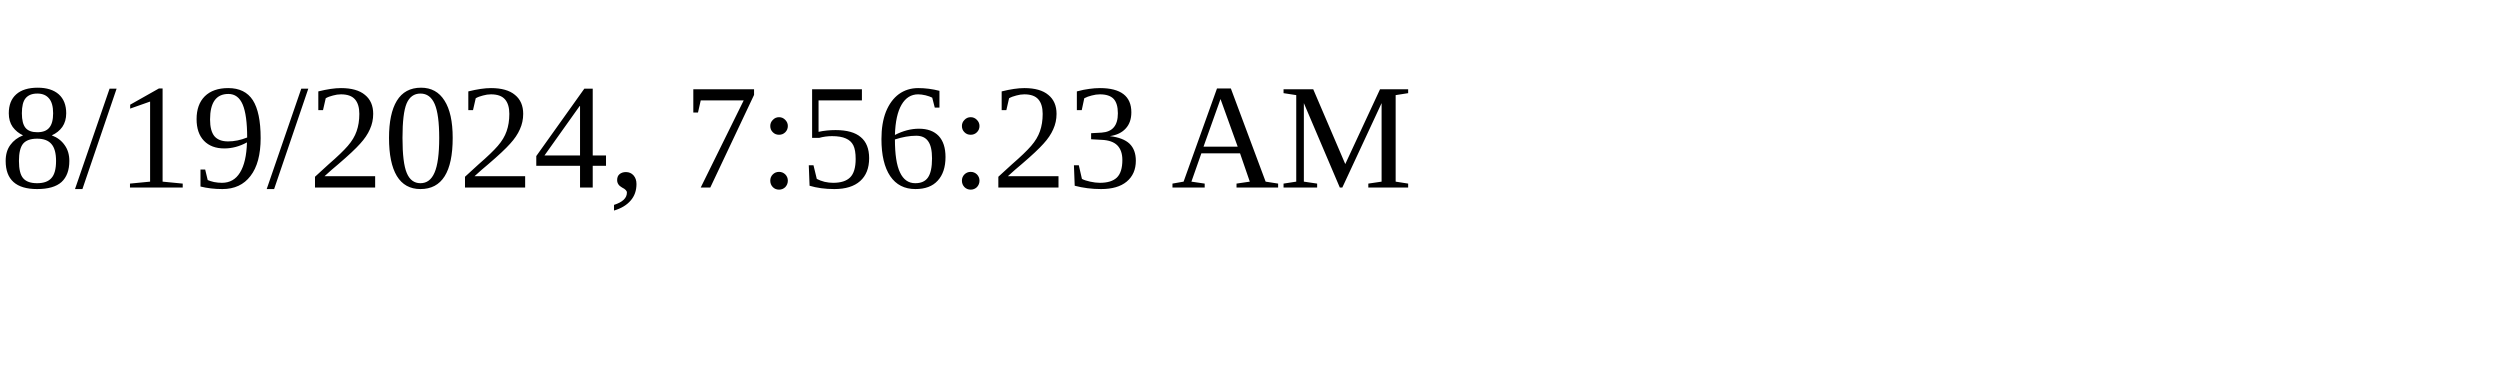
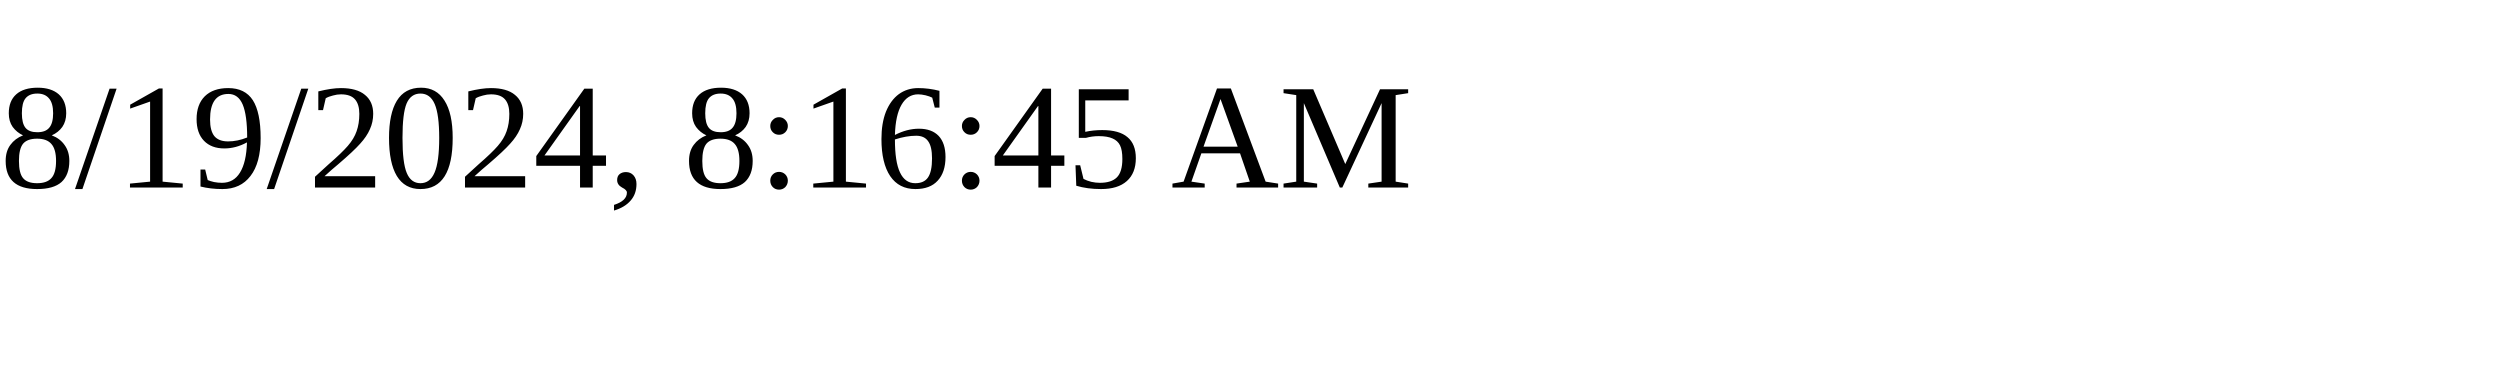
<svg xmlns="http://www.w3.org/2000/svg" height="30" width="200">
-   <text x="0" y="15">8/19/2024, 7:56:23 AM</text>
+   <text x="0" y="15">8/19/2024, 8:16:45 AM</text>
</svg>
